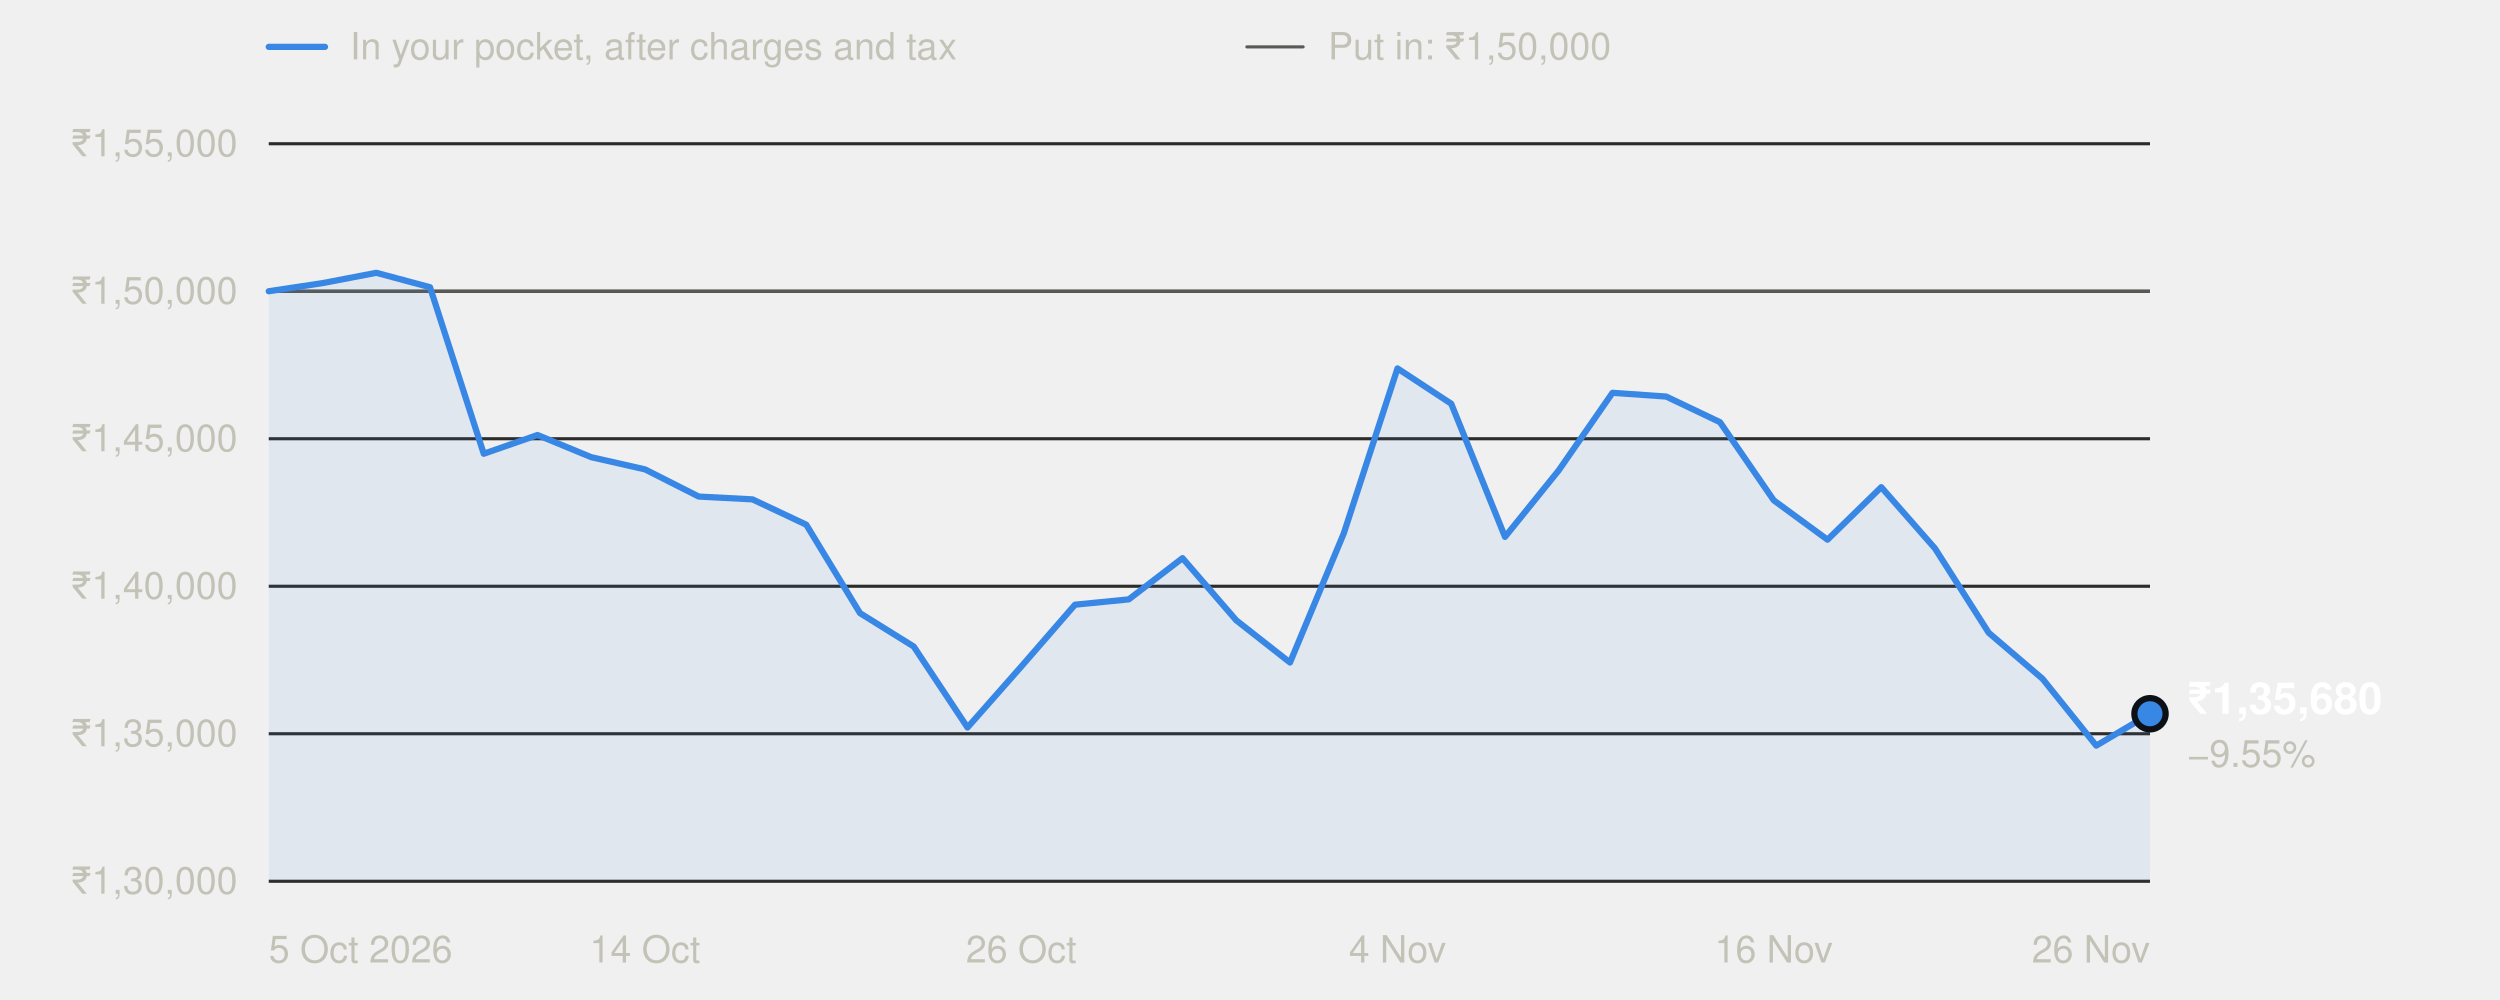
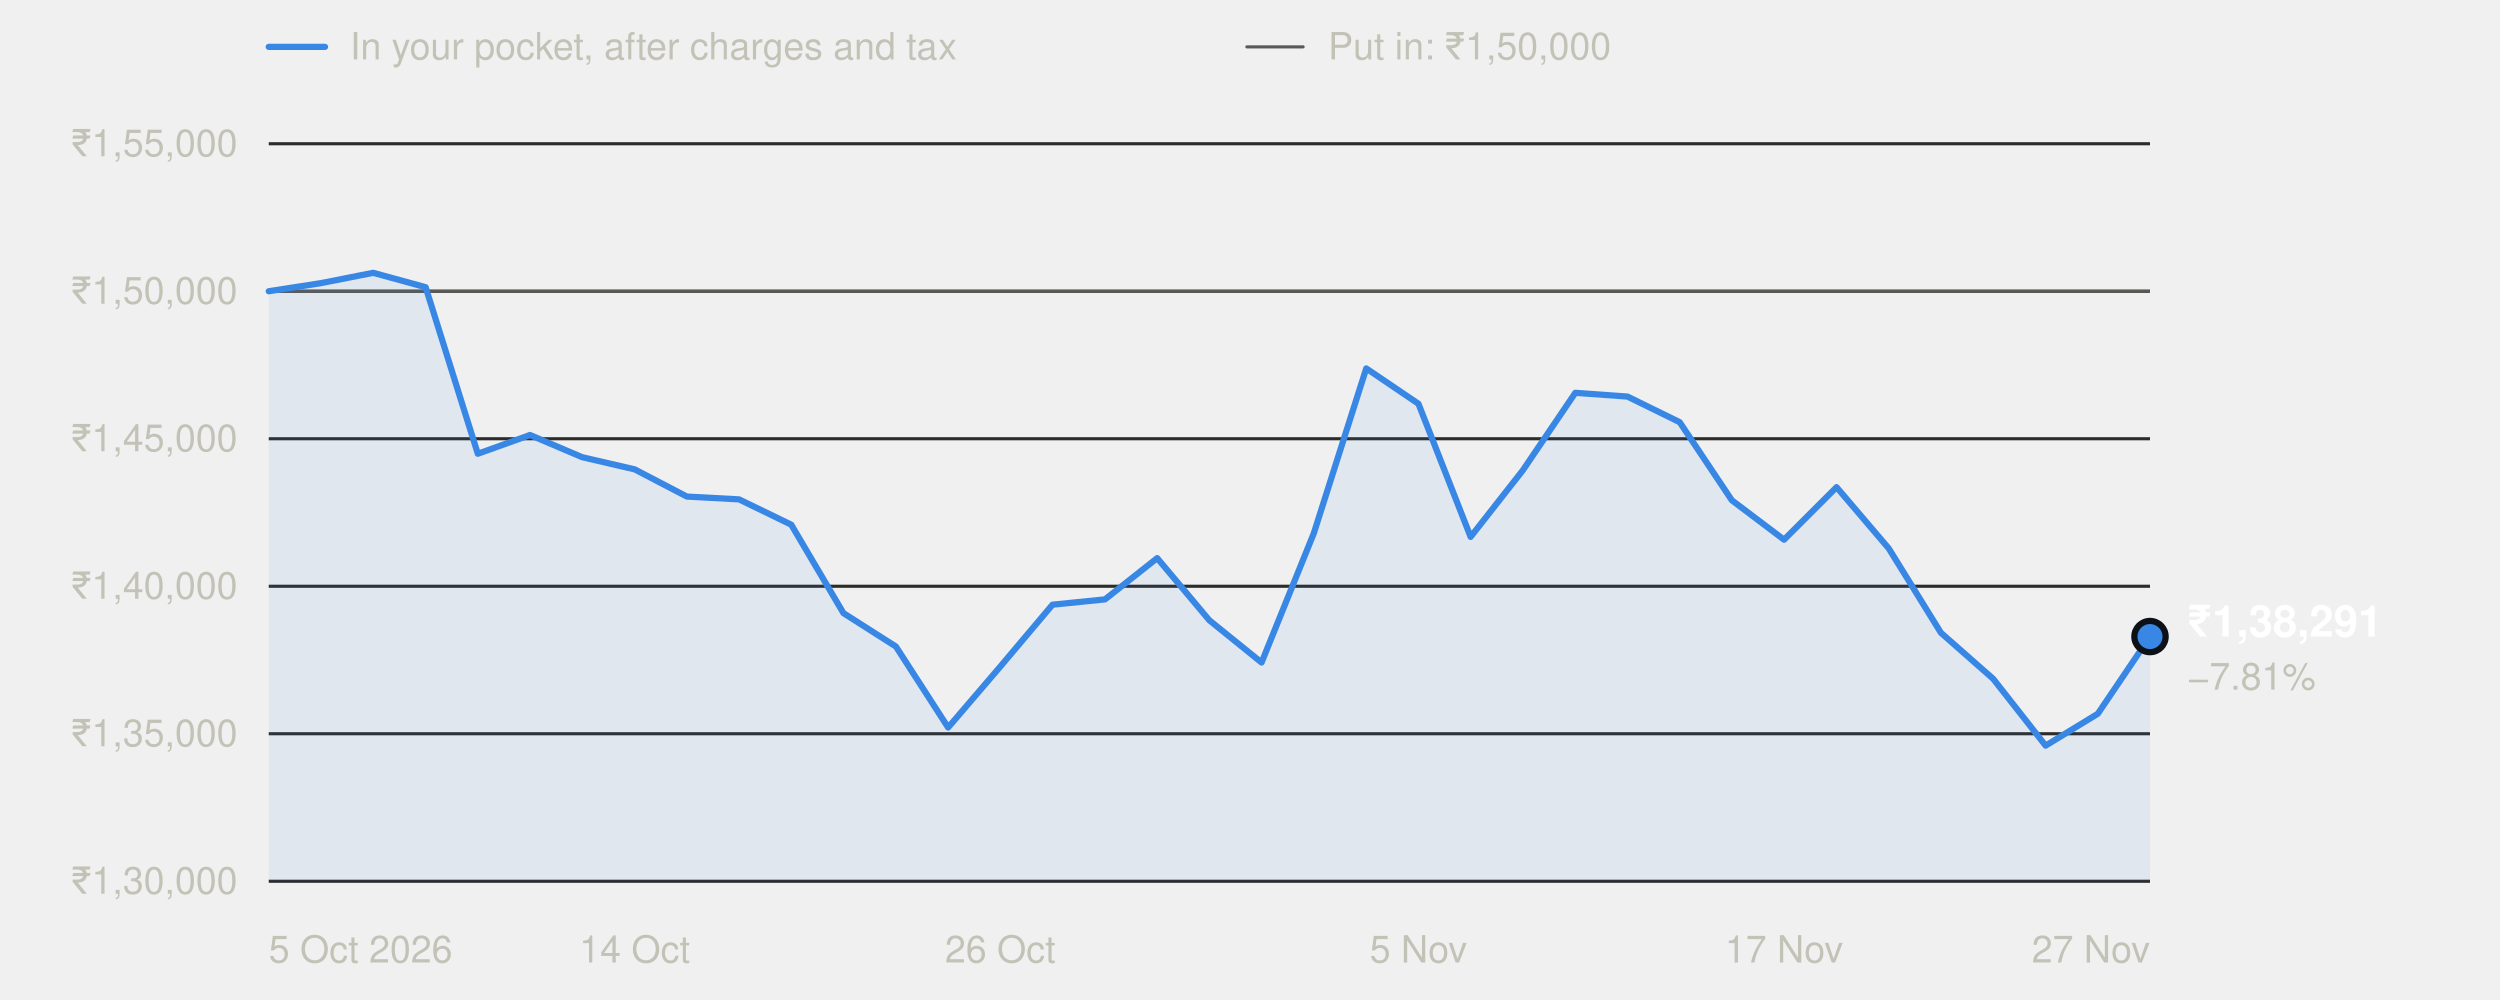
<svg xmlns="http://www.w3.org/2000/svg" width="800" height="320" viewBox="0 0 800 320" role="img" aria-labelledby="t" font-family="system-ui,-apple-system,'Segoe UI',Helvetica,Arial,sans-serif">
  <line x1="86" x2="104" y1="15" y2="15" stroke="#3987e5" stroke-width="2" stroke-linecap="round" />
  <text x="112" y="19" font-size="12" fill="#c3c2b7">In your pocket, after charges and tax</text>
  <line x1="399" x2="417" y1="15" y2="15" stroke="#5a5955" stroke-width="1" stroke-linecap="round" />
  <text x="425" y="19" font-size="12" fill="#c3c2b7">Put in: ₹1,50,000</text>
  <line x1="86" x2="688" y1="282.0" y2="282.0" stroke="#2c2c2a" stroke-width="1" />
  <text x="76" y="286.0" text-anchor="end" font-size="12" fill="#c3c2b7" style="font-variant-numeric:tabular-nums">₹1,30,000</text>
  <line x1="86" x2="688" y1="234.8" y2="234.8" stroke="#2c2c2a" stroke-width="1" />
  <text x="76" y="238.8" text-anchor="end" font-size="12" fill="#c3c2b7" style="font-variant-numeric:tabular-nums">₹1,35,000</text>
  <line x1="86" x2="688" y1="187.6" y2="187.6" stroke="#2c2c2a" stroke-width="1" />
  <text x="76" y="191.6" text-anchor="end" font-size="12" fill="#c3c2b7" style="font-variant-numeric:tabular-nums">₹1,40,000</text>
  <line x1="86" x2="688" y1="140.4" y2="140.4" stroke="#2c2c2a" stroke-width="1" />
  <text x="76" y="144.4" text-anchor="end" font-size="12" fill="#c3c2b7" style="font-variant-numeric:tabular-nums">₹1,45,000</text>
  <line x1="86" x2="688" y1="93.2" y2="93.2" stroke="#2c2c2a" stroke-width="1" />
  <text x="76" y="97.2" text-anchor="end" font-size="12" fill="#c3c2b7" style="font-variant-numeric:tabular-nums">₹1,50,000</text>
  <line x1="86" x2="688" y1="46.0" y2="46.0" stroke="#2c2c2a" stroke-width="1" />
  <text x="76" y="50.0" text-anchor="end" font-size="12" fill="#c3c2b7" style="font-variant-numeric:tabular-nums">₹1,55,000</text>
  <line x1="86" x2="688" y1="93.2" y2="93.2" stroke="#5a5955" stroke-width="1" />
  <text x="86.0" y="308" text-anchor="start" font-size="12" fill="#c3c2b7">5 Oct 2026</text>
-   <text x="206.4" y="308" text-anchor="middle" font-size="12" fill="#c3c2b7">14 Oct</text>
-   <text x="326.8" y="308" text-anchor="middle" font-size="12" fill="#c3c2b7">26 Oct</text>
-   <text x="447.2" y="308" text-anchor="middle" font-size="12" fill="#c3c2b7">4 Nov</text>
-   <text x="567.6" y="308" text-anchor="middle" font-size="12" fill="#c3c2b7">16 Nov</text>
-   <text x="688.0" y="308" text-anchor="end" font-size="12" fill="#c3c2b7">26 Nov</text>
-   <path d="M86.0,282.0 L86.0,93.2 L103.2,90.6 L120.4,87.3 L137.6,91.9 L154.8,145.2 L172.0,139.2 L189.2,146.3 L206.4,150.2 L223.6,158.9 L240.8,159.8 L258.0,167.9 L275.2,196.2 L292.4,206.9 L309.6,232.8 L326.8,213.3 L344.0,193.5 L361.2,191.8 L378.4,178.6 L395.6,198.5 L412.8,212.0 L430.0,170.7 L447.2,117.9 L464.4,129.2 L481.6,171.8 L498.8,150.5 L516.0,125.7 L533.2,126.9 L550.4,135.1 L567.6,160.1 L584.8,172.7 L602.0,155.9 L619.2,175.5 L636.4,202.5 L653.6,217.2 L670.8,238.6 L688.0,228.4 L688.0,282.0 Z" fill="#3987e5" fill-opacity="0.08" />
-   <polyline points="86.0,93.2 103.2,90.6 120.4,87.3 137.6,91.9 154.8,145.2 172.0,139.2 189.2,146.3 206.4,150.2 223.6,158.9 240.8,159.8 258.0,167.9 275.2,196.2 292.4,206.9 309.6,232.8 326.8,213.3 344.0,193.5 361.2,191.8 378.4,178.6 395.6,198.5 412.8,212.0 430.0,170.7 447.2,117.9 464.4,129.2 481.6,171.8 498.8,150.5 516.0,125.7 533.2,126.9 550.4,135.1 567.6,160.1 584.8,172.7 602.0,155.9 619.2,175.5 636.4,202.5 653.6,217.2 670.8,238.6 688.0,228.4" fill="none" stroke="#3987e5" stroke-width="2" stroke-linejoin="round" stroke-linecap="round" />
-   <circle cx="688.0" cy="228.4" r="5" fill="#3987e5" stroke="#0d1117" stroke-width="2" />
-   <text x="700.0" y="228.4" font-size="14" font-weight="600" fill="#ffffff">₹1,35,680</text>
-   <text x="700.0" y="245.4" font-size="12" fill="#c3c2b7">−9.55%</text>
+   <text x="203.1" y="308" text-anchor="middle" font-size="12" fill="#c3c2b7">14 Oct</text>
+   <text x="320.1" y="308" text-anchor="middle" font-size="12" fill="#c3c2b7">26 Oct</text>
+   <text x="453.9" y="308" text-anchor="middle" font-size="12" fill="#c3c2b7">5 Nov</text>
+   <text x="570.9" y="308" text-anchor="middle" font-size="12" fill="#c3c2b7">17 Nov</text>
+   <text x="688.0" y="308" text-anchor="end" font-size="12" fill="#c3c2b7">27 Nov</text>
+   <path d="M86.0,282.0 L86.0,93.2 L102.7,90.6 L119.4,87.3 L136.2,91.9 L152.9,145.2 L169.6,139.2 L186.3,146.3 L203.1,150.2 L219.8,158.9 L236.5,159.8 L253.2,167.9 L269.9,196.2 L286.7,206.9 L303.4,232.8 L320.1,213.3 L336.8,193.5 L353.6,191.8 L370.3,178.6 L387.0,198.5 L403.7,212.0 L420.4,170.7 L437.2,117.9 L453.9,129.2 L470.6,171.8 L487.3,150.5 L504.1,125.7 L520.8,126.9 L537.5,135.1 L554.2,160.1 L570.9,172.7 L587.7,155.9 L604.4,175.5 L621.1,202.5 L637.8,217.2 L654.6,238.6 L671.3,228.4 L688.0,203.7 L688.0,282.0 Z" fill="#3987e5" fill-opacity="0.08" />
+   <polyline points="86.0,93.2 102.7,90.6 119.4,87.3 136.2,91.9 152.9,145.2 169.6,139.2 186.3,146.3 203.1,150.2 219.8,158.9 236.5,159.8 253.2,167.9 269.9,196.2 286.7,206.9 303.4,232.8 320.1,213.3 336.8,193.5 353.6,191.8 370.3,178.6 387.0,198.5 403.7,212.0 420.4,170.7 437.2,117.9 453.9,129.2 470.6,171.8 487.3,150.5 504.1,125.7 520.8,126.9 537.5,135.1 554.2,160.1 570.9,172.7 587.7,155.9 604.4,175.5 621.1,202.5 637.8,217.2 654.6,238.6 671.3,228.4 688.0,203.7" fill="none" stroke="#3987e5" stroke-width="2" stroke-linejoin="round" stroke-linecap="round" />
+   <circle cx="688.0" cy="203.7" r="5" fill="#3987e5" stroke="#0d1117" stroke-width="2" />
+   <text x="700.0" y="203.7" font-size="14" font-weight="600" fill="#ffffff">₹1,38,291</text>
+   <text x="700.0" y="220.7" font-size="12" fill="#c3c2b7">−7.81%</text>
</svg>
